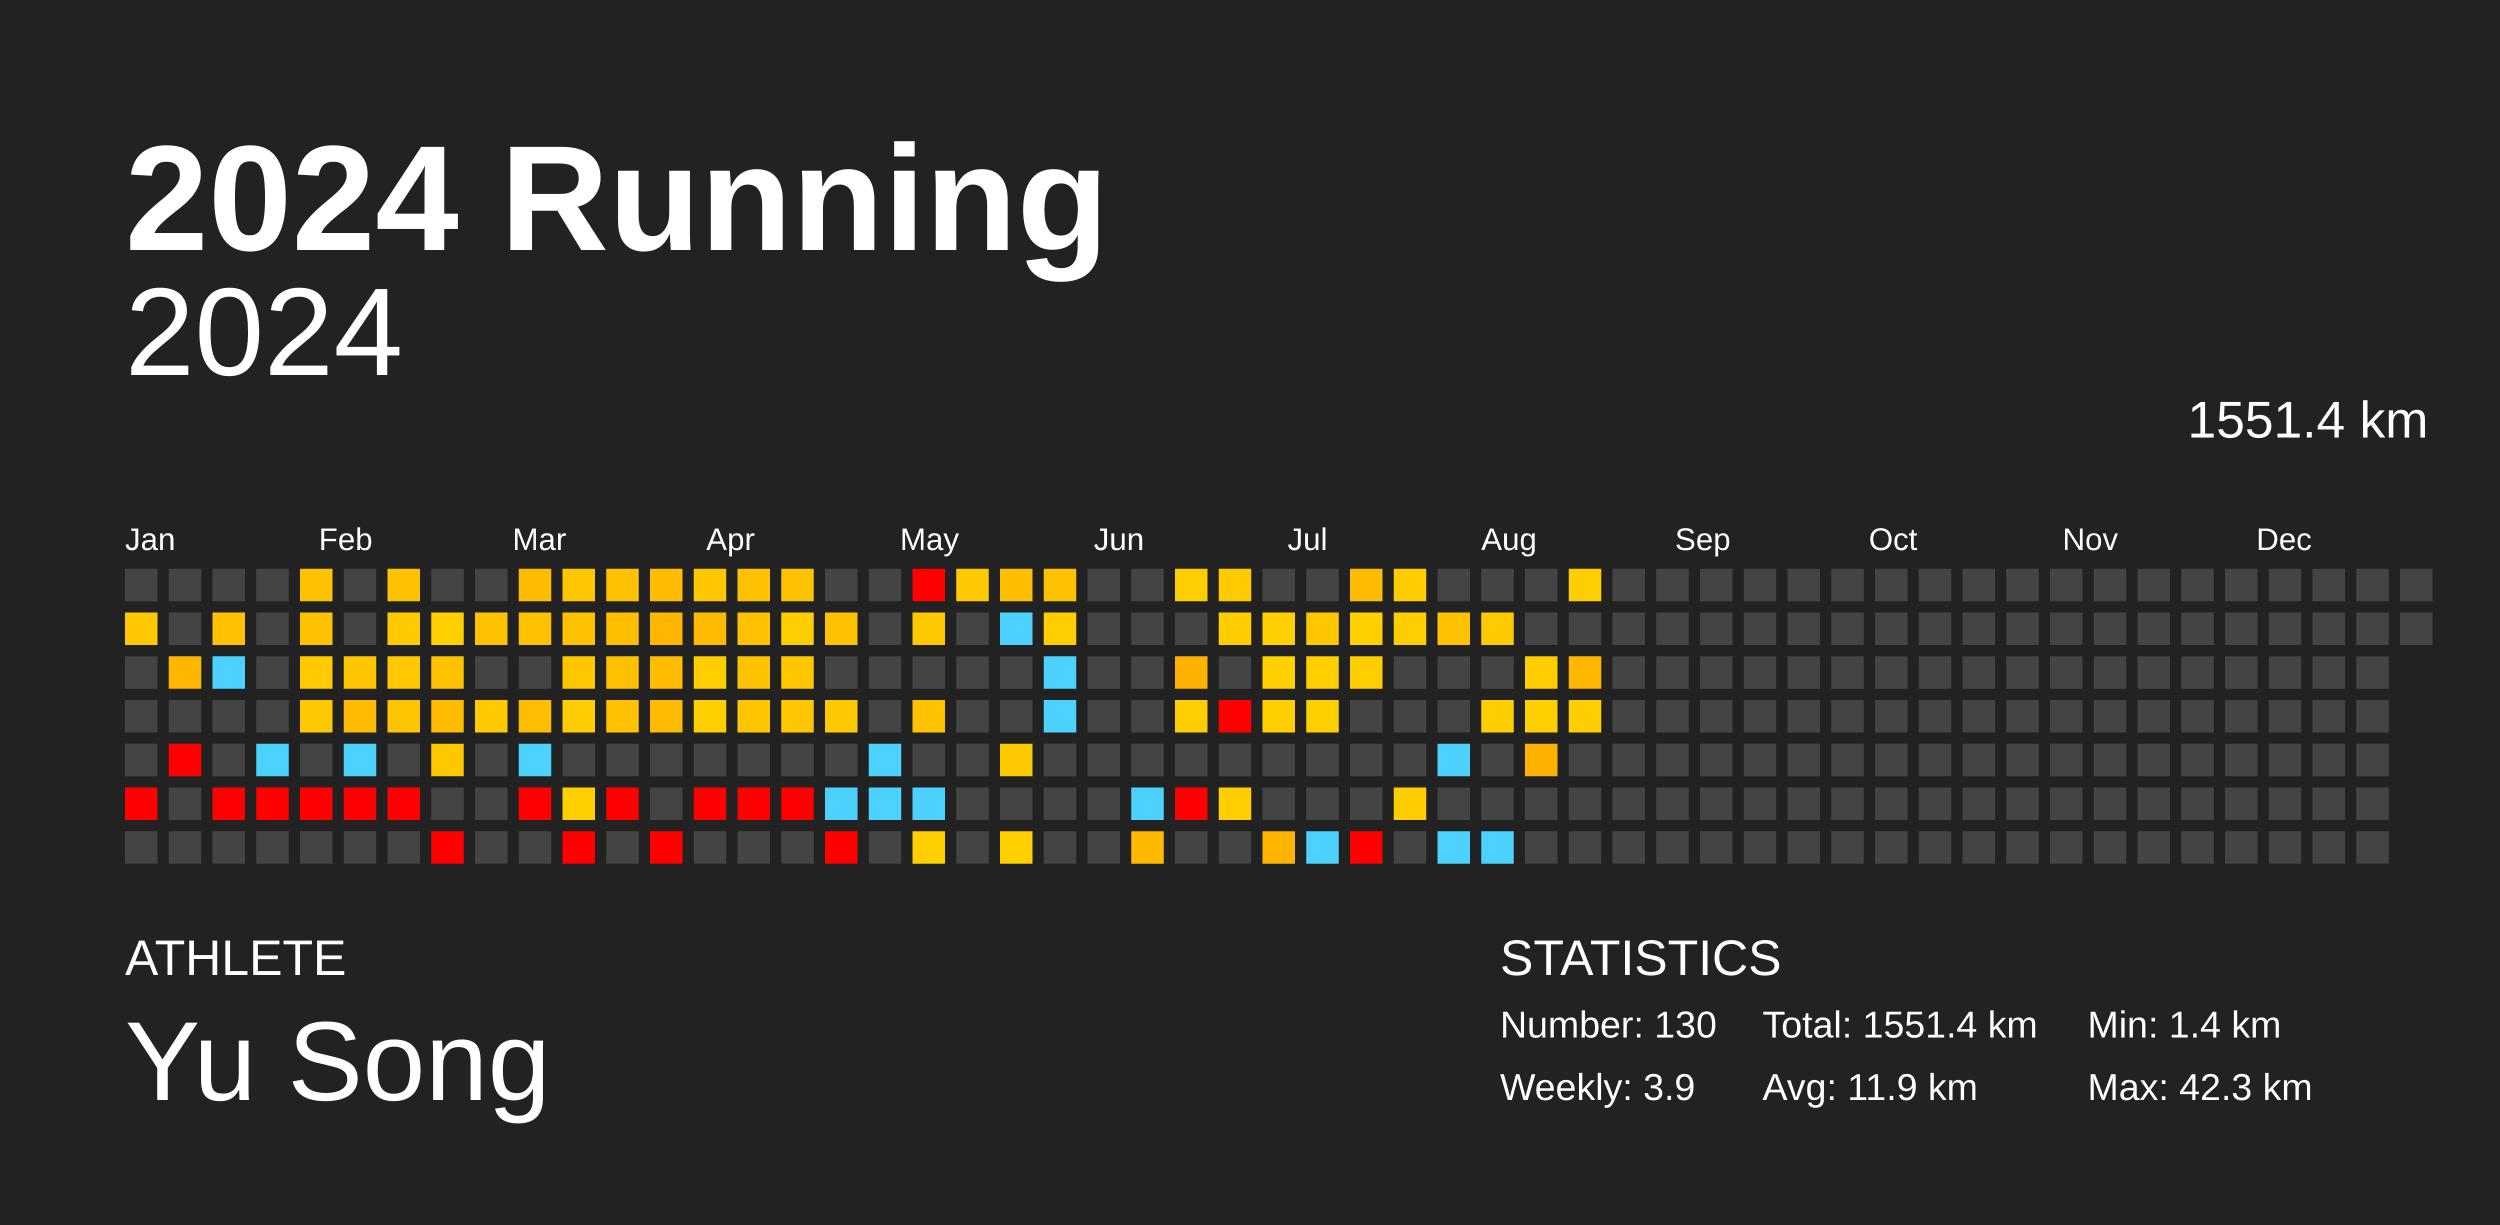
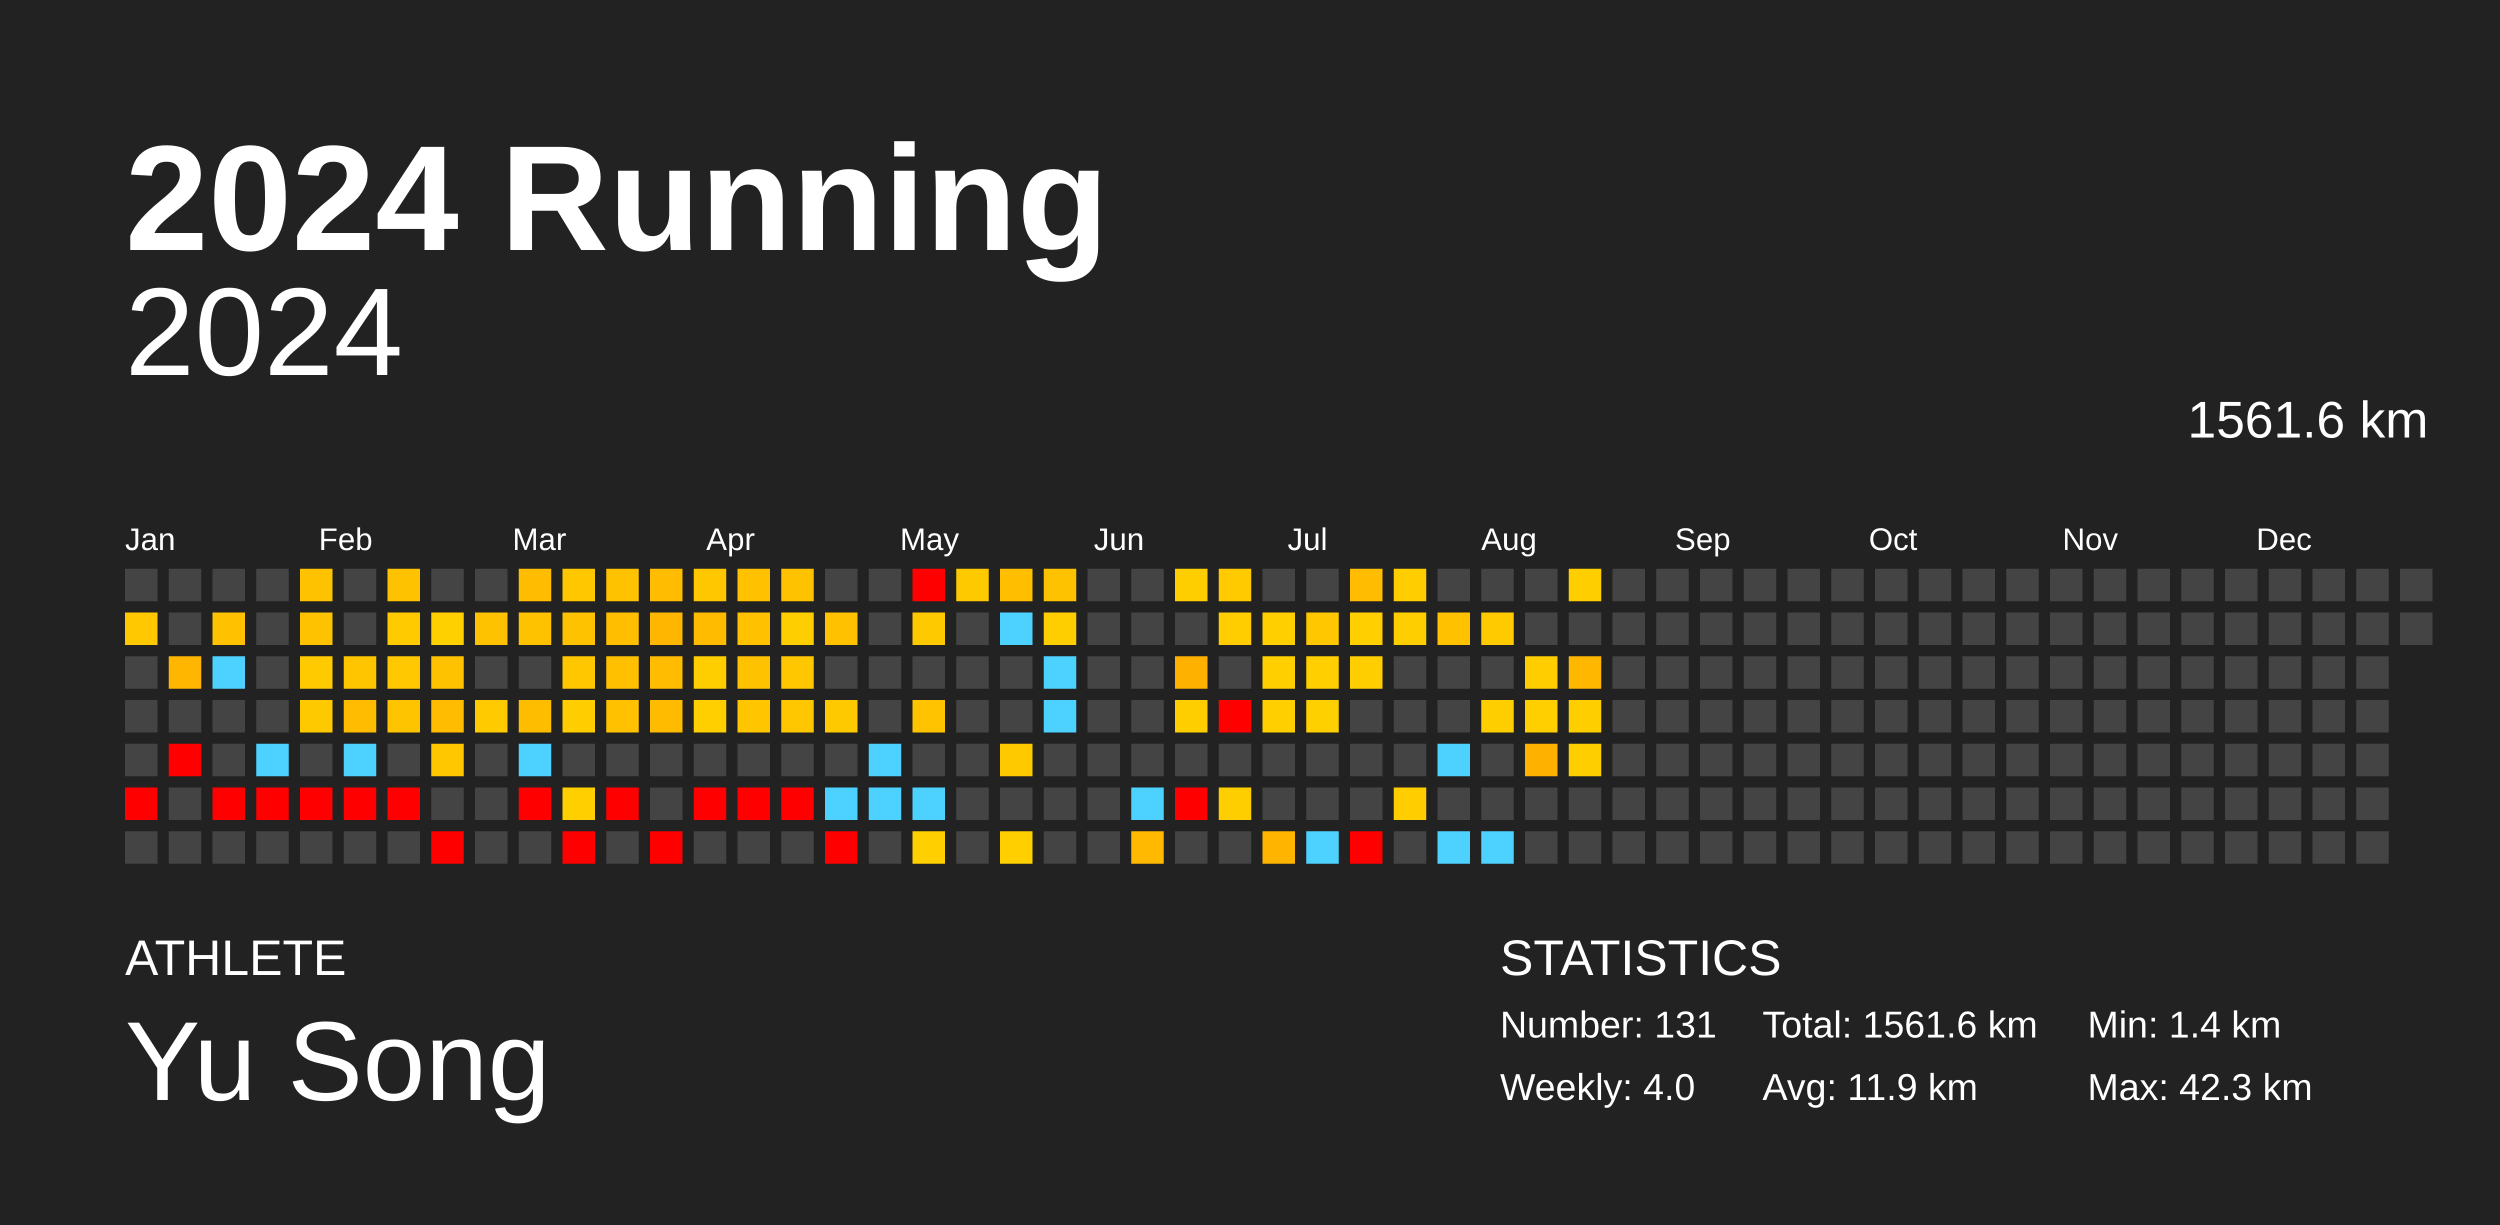
<svg xmlns="http://www.w3.org/2000/svg" baseProfile="full" height="98mm" version="1.1" viewBox="0,0,200,98" width="200mm">
  <defs />
  <rect fill="#222222" height="98" width="200" x="0" y="0" />
  <text fill="#FFFFFF" style="font-size:12px; font-family:Arial; font-weight:bold;" x="10" y="20">2024 Running</text>
  <text fill="#FFFFFF" style="font-size:4px; font-family:Arial" x="10" y="78">ATHLETE</text>
  <text fill="#FFFFFF" style="font-size:9px; font-family:Arial" x="10" y="88">Yu Song</text>
  <text fill="#FFFFFF" style="font-size:4px; font-family:Arial" x="120" y="78">STATISTICS</text>
-   <text fill="#FFFFFF" style="font-size:3px; font-family:Arial" x="120" y="83">Number: 130</text>
-   <text fill="#FFFFFF" style="font-size:3px; font-family:Arial" x="120" y="88">Weekly: 3.9</text>
-   <text fill="#FFFFFF" style="font-size:3px; font-family:Arial" x="141" y="83">Total: 1551.4 km</text>
+   <text fill="#FFFFFF" style="font-size:3px; font-family:Arial" x="120" y="83">Number: 131</text>
+   <text fill="#FFFFFF" style="font-size:3px; font-family:Arial" x="120" y="88">Weekly: 4.0</text>
+   <text fill="#FFFFFF" style="font-size:3px; font-family:Arial" x="141" y="83">Total: 1561.6 km</text>
  <text fill="#FFFFFF" style="font-size:3px; font-family:Arial" x="141" y="88">Avg: 11.9 km</text>
  <text fill="#FFFFFF" style="font-size:3px; font-family:Arial" x="167" y="83">Min: 1.4 km</text>
  <text fill="#FFFFFF" style="font-size:3px; font-family:Arial" x="167" y="88">Max: 42.3 km</text>
  <text alignment-baseline="hanging" fill="#FFFFFF" style="font-size:10.0px; font-family:Arial;" x="10" y="30">2024</text>
-   <text alignment-baseline="hanging" fill="#FFFFFF" style="font-size:4.125px; font-family:Arial;" x="175" y="35">1551.4 km</text>
+   <text alignment-baseline="hanging" fill="#FFFFFF" style="font-size:4.125px; font-family:Arial;" x="175" y="35">1561.6 km</text>
  <text fill="#FFFFFF" style="font-size:2.5px; font-family:Arial" x="10.0" y="44">Jan</text>
  <text fill="#FFFFFF" style="font-size:2.5px; font-family:Arial" x="25.5" y="44">Feb</text>
  <text fill="#FFFFFF" style="font-size:2.5px; font-family:Arial" x="41.0" y="44">Mar</text>
  <text fill="#FFFFFF" style="font-size:2.5px; font-family:Arial" x="56.5" y="44">Apr</text>
  <text fill="#FFFFFF" style="font-size:2.5px; font-family:Arial" x="72.0" y="44">May</text>
  <text fill="#FFFFFF" style="font-size:2.5px; font-family:Arial" x="87.5" y="44">Jun</text>
  <text fill="#FFFFFF" style="font-size:2.5px; font-family:Arial" x="103.0" y="44">Jul</text>
  <text fill="#FFFFFF" style="font-size:2.5px; font-family:Arial" x="118.5" y="44">Aug</text>
  <text fill="#FFFFFF" style="font-size:2.5px; font-family:Arial" x="134.0" y="44">Sep</text>
  <text fill="#FFFFFF" style="font-size:2.5px; font-family:Arial" x="149.5" y="44">Oct</text>
  <text fill="#FFFFFF" style="font-size:2.5px; font-family:Arial" x="165.0" y="44">Nov</text>
  <text fill="#FFFFFF" style="font-size:2.5px; font-family:Arial" x="180.5" y="44">Dec</text>
  <rect fill="#444444" height="2.6" width="2.6" x="10.0" y="45.5" />
  <rect fill="#ffc800" height="2.6" width="2.6" x="10.0" y="49.0" />
  <rect fill="#444444" height="2.6" width="2.6" x="10.0" y="52.5" />
  <rect fill="#444444" height="2.6" width="2.6" x="10.0" y="56.0" />
  <rect fill="#444444" height="2.6" width="2.6" x="10.0" y="59.5" />
  <rect fill="red" height="2.6" width="2.6" x="10.0" y="63.0" />
  <rect fill="#444444" height="2.6" width="2.6" x="10.0" y="66.5" />
  <rect fill="#444444" height="2.6" width="2.6" x="13.5" y="45.5" />
  <rect fill="#444444" height="2.6" width="2.6" x="13.5" y="49.0" />
  <rect fill="#ffb600" height="2.6" width="2.6" x="13.5" y="52.5" />
  <rect fill="#444444" height="2.6" width="2.6" x="13.5" y="56.0" />
  <rect fill="red" height="2.6" width="2.6" x="13.5" y="59.5" />
  <rect fill="#444444" height="2.6" width="2.6" x="13.5" y="63.0" />
  <rect fill="#444444" height="2.6" width="2.6" x="13.5" y="66.5" />
  <rect fill="#444444" height="2.6" width="2.6" x="17.0" y="45.5" />
  <rect fill="#ffc100" height="2.6" width="2.6" x="17.0" y="49.0" />
  <rect fill="#4dd2ff" height="2.6" width="2.6" x="17.0" y="52.5" />
  <rect fill="#444444" height="2.6" width="2.6" x="17.0" y="56.0" />
  <rect fill="#444444" height="2.6" width="2.6" x="17.0" y="59.5" />
  <rect fill="red" height="2.6" width="2.6" x="17.0" y="63.0" />
  <rect fill="#444444" height="2.6" width="2.6" x="17.0" y="66.5" />
  <rect fill="#444444" height="2.6" width="2.6" x="20.5" y="45.5" />
  <rect fill="#444444" height="2.6" width="2.6" x="20.5" y="49.0" />
  <rect fill="#444444" height="2.6" width="2.6" x="20.5" y="52.5" />
  <rect fill="#444444" height="2.6" width="2.6" x="20.5" y="56.0" />
  <rect fill="#4dd2ff" height="2.6" width="2.6" x="20.5" y="59.5" />
  <rect fill="red" height="2.6" width="2.6" x="20.5" y="63.0" />
  <rect fill="#444444" height="2.6" width="2.6" x="20.5" y="66.5" />
  <rect fill="#ffc200" height="2.6" width="2.6" x="24.0" y="45.5" />
  <rect fill="#ffc200" height="2.6" width="2.6" x="24.0" y="49.0" />
  <rect fill="#ffca00" height="2.6" width="2.6" x="24.0" y="52.5" />
  <rect fill="#ffc900" height="2.6" width="2.6" x="24.0" y="56.0" />
  <rect fill="#444444" height="2.6" width="2.6" x="24.0" y="59.5" />
  <rect fill="red" height="2.6" width="2.6" x="24.0" y="63.0" />
  <rect fill="#444444" height="2.6" width="2.6" x="24.0" y="66.5" />
  <rect fill="#444444" height="2.6" width="2.6" x="27.5" y="45.5" />
  <rect fill="#444444" height="2.6" width="2.6" x="27.5" y="49.0" />
  <rect fill="#ffc600" height="2.6" width="2.6" x="27.5" y="52.5" />
  <rect fill="#ffbc00" height="2.6" width="2.6" x="27.5" y="56.0" />
  <rect fill="#4dd2ff" height="2.6" width="2.6" x="27.5" y="59.5" />
  <rect fill="red" height="2.6" width="2.6" x="27.5" y="63.0" />
  <rect fill="#444444" height="2.6" width="2.6" x="27.5" y="66.5" />
  <rect fill="#ffc200" height="2.6" width="2.6" x="31.0" y="45.5" />
  <rect fill="#ffca00" height="2.6" width="2.6" x="31.0" y="49.0" />
  <rect fill="#ffc800" height="2.6" width="2.6" x="31.0" y="52.5" />
  <rect fill="#ffc400" height="2.6" width="2.6" x="31.0" y="56.0" />
  <rect fill="#444444" height="2.6" width="2.6" x="31.0" y="59.5" />
  <rect fill="red" height="2.6" width="2.6" x="31.0" y="63.0" />
  <rect fill="#444444" height="2.6" width="2.6" x="31.0" y="66.5" />
  <rect fill="#444444" height="2.6" width="2.6" x="34.5" y="45.5" />
  <rect fill="#ffd000" height="2.6" width="2.6" x="34.5" y="49.0" />
  <rect fill="#ffc200" height="2.6" width="2.6" x="34.5" y="52.5" />
  <rect fill="#ffbc00" height="2.6" width="2.6" x="34.5" y="56.0" />
  <rect fill="#ffc700" height="2.6" width="2.6" x="34.5" y="59.5" />
  <rect fill="#444444" height="2.6" width="2.6" x="34.5" y="63.0" />
  <rect fill="red" height="2.6" width="2.6" x="34.5" y="66.5" />
  <rect fill="#444444" height="2.6" width="2.6" x="38.0" y="45.5" />
  <rect fill="#ffc200" height="2.6" width="2.6" x="38.0" y="49.0" />
  <rect fill="#444444" height="2.6" width="2.6" x="38.0" y="52.5" />
  <rect fill="#ffca00" height="2.6" width="2.6" x="38.0" y="56.0" />
  <rect fill="#444444" height="2.6" width="2.6" x="38.0" y="59.5" />
  <rect fill="#444444" height="2.6" width="2.6" x="38.0" y="63.0" />
  <rect fill="#444444" height="2.6" width="2.6" x="38.0" y="66.5" />
  <rect fill="#ffbc00" height="2.6" width="2.6" x="41.5" y="45.5" />
  <rect fill="#ffc200" height="2.6" width="2.6" x="41.5" y="49.0" />
  <rect fill="#444444" height="2.6" width="2.6" x="41.5" y="52.5" />
  <rect fill="#ffbd00" height="2.6" width="2.6" x="41.5" y="56.0" />
  <rect fill="#4dd2ff" height="2.6" width="2.6" x="41.5" y="59.5" />
  <rect fill="red" height="2.6" width="2.6" x="41.5" y="63.0" />
  <rect fill="#444444" height="2.6" width="2.6" x="41.5" y="66.5" />
  <rect fill="#ffc700" height="2.6" width="2.6" x="45.0" y="45.5" />
  <rect fill="#ffc200" height="2.6" width="2.6" x="45.0" y="49.0" />
  <rect fill="#ffc700" height="2.6" width="2.6" x="45.0" y="52.5" />
  <rect fill="#ffcd00" height="2.6" width="2.6" x="45.0" y="56.0" />
  <rect fill="#444444" height="2.6" width="2.6" x="45.0" y="59.5" />
  <rect fill="#ffcf00" height="2.6" width="2.6" x="45.0" y="63.0" />
  <rect fill="red" height="2.6" width="2.6" x="45.0" y="66.5" />
  <rect fill="#ffc200" height="2.6" width="2.6" x="48.5" y="45.5" />
  <rect fill="#ffbf00" height="2.6" width="2.6" x="48.5" y="49.0" />
  <rect fill="#ffc000" height="2.6" width="2.6" x="48.5" y="52.5" />
  <rect fill="#ffc100" height="2.6" width="2.6" x="48.5" y="56.0" />
  <rect fill="#444444" height="2.6" width="2.6" x="48.5" y="59.5" />
  <rect fill="red" height="2.6" width="2.6" x="48.5" y="63.0" />
  <rect fill="#444444" height="2.6" width="2.6" x="48.5" y="66.5" />
  <rect fill="#ffbc00" height="2.6" width="2.6" x="52.0" y="45.5" />
  <rect fill="#ffb600" height="2.6" width="2.6" x="52.0" y="49.0" />
  <rect fill="#ffbc00" height="2.6" width="2.6" x="52.0" y="52.5" />
  <rect fill="#ffbb00" height="2.6" width="2.6" x="52.0" y="56.0" />
  <rect fill="#444444" height="2.6" width="2.6" x="52.0" y="59.5" />
  <rect fill="#444444" height="2.6" width="2.6" x="52.0" y="63.0" />
  <rect fill="red" height="2.6" width="2.6" x="52.0" y="66.5" />
  <rect fill="#ffc700" height="2.6" width="2.6" x="55.5" y="45.5" />
  <rect fill="#ffbb00" height="2.6" width="2.6" x="55.5" y="49.0" />
  <rect fill="#ffce00" height="2.6" width="2.6" x="55.5" y="52.5" />
  <rect fill="#ffcf00" height="2.6" width="2.6" x="55.5" y="56.0" />
  <rect fill="#444444" height="2.6" width="2.6" x="55.5" y="59.5" />
  <rect fill="red" height="2.6" width="2.6" x="55.5" y="63.0" />
  <rect fill="#444444" height="2.6" width="2.6" x="55.5" y="66.5" />
  <rect fill="#ffc100" height="2.6" width="2.6" x="59.0" y="45.5" />
  <rect fill="#ffc100" height="2.6" width="2.6" x="59.0" y="49.0" />
  <rect fill="#ffc200" height="2.6" width="2.6" x="59.0" y="52.5" />
  <rect fill="#ffc600" height="2.6" width="2.6" x="59.0" y="56.0" />
  <rect fill="#444444" height="2.6" width="2.6" x="59.0" y="59.5" />
  <rect fill="red" height="2.6" width="2.6" x="59.0" y="63.0" />
  <rect fill="#444444" height="2.6" width="2.6" x="59.0" y="66.5" />
  <rect fill="#ffc200" height="2.6" width="2.6" x="62.5" y="45.5" />
  <rect fill="#ffce00" height="2.6" width="2.6" x="62.5" y="49.0" />
  <rect fill="#ffc700" height="2.6" width="2.6" x="62.5" y="52.5" />
  <rect fill="#ffc700" height="2.6" width="2.6" x="62.5" y="56.0" />
  <rect fill="#444444" height="2.6" width="2.6" x="62.5" y="59.5" />
  <rect fill="red" height="2.6" width="2.6" x="62.5" y="63.0" />
  <rect fill="#444444" height="2.6" width="2.6" x="62.5" y="66.5" />
  <rect fill="#444444" height="2.6" width="2.6" x="66.0" y="45.5" />
  <rect fill="#ffc100" height="2.6" width="2.6" x="66.0" y="49.0" />
  <rect fill="#444444" height="2.6" width="2.6" x="66.0" y="52.5" />
  <rect fill="#ffc900" height="2.6" width="2.6" x="66.0" y="56.0" />
  <rect fill="#444444" height="2.6" width="2.6" x="66.0" y="59.5" />
  <rect fill="#4dd2ff" height="2.6" width="2.6" x="66.0" y="63.0" />
  <rect fill="red" height="2.6" width="2.6" x="66.0" y="66.5" />
  <rect fill="#444444" height="2.6" width="2.6" x="69.5" y="45.5" />
  <rect fill="#444444" height="2.6" width="2.6" x="69.5" y="49.0" />
  <rect fill="#444444" height="2.6" width="2.6" x="69.5" y="52.5" />
  <rect fill="#444444" height="2.6" width="2.6" x="69.5" y="56.0" />
  <rect fill="#4dd2ff" height="2.6" width="2.6" x="69.5" y="59.5" />
  <rect fill="#4dd2ff" height="2.6" width="2.6" x="69.5" y="63.0" />
  <rect fill="#444444" height="2.6" width="2.6" x="69.5" y="66.5" />
  <rect fill="red" height="2.6" width="2.6" x="73.0" y="45.5" />
  <rect fill="#ffc900" height="2.6" width="2.6" x="73.0" y="49.0" />
  <rect fill="#444444" height="2.6" width="2.6" x="73.0" y="52.5" />
  <rect fill="#ffc300" height="2.6" width="2.6" x="73.0" y="56.0" />
  <rect fill="#444444" height="2.6" width="2.6" x="73.0" y="59.5" />
  <rect fill="#4dd2ff" height="2.6" width="2.6" x="73.0" y="63.0" />
  <rect fill="#ffcf00" height="2.6" width="2.6" x="73.0" y="66.5" />
  <rect fill="#ffc900" height="2.6" width="2.6" x="76.5" y="45.5" />
  <rect fill="#444444" height="2.6" width="2.6" x="76.5" y="49.0" />
  <rect fill="#444444" height="2.6" width="2.6" x="76.5" y="52.5" />
  <rect fill="#444444" height="2.6" width="2.6" x="76.5" y="56.0" />
  <rect fill="#444444" height="2.6" width="2.6" x="76.5" y="59.5" />
  <rect fill="#444444" height="2.6" width="2.6" x="76.5" y="63.0" />
  <rect fill="#444444" height="2.6" width="2.6" x="76.5" y="66.5" />
  <rect fill="#ffbe00" height="2.6" width="2.6" x="80.0" y="45.5" />
  <rect fill="#4dd2ff" height="2.6" width="2.6" x="80.0" y="49.0" />
  <rect fill="#444444" height="2.6" width="2.6" x="80.0" y="52.5" />
  <rect fill="#444444" height="2.6" width="2.6" x="80.0" y="56.0" />
  <rect fill="#ffc900" height="2.6" width="2.6" x="80.0" y="59.5" />
  <rect fill="#444444" height="2.6" width="2.6" x="80.0" y="63.0" />
  <rect fill="#ffcf00" height="2.6" width="2.6" x="80.0" y="66.5" />
  <rect fill="#ffc200" height="2.6" width="2.6" x="83.5" y="45.5" />
  <rect fill="#ffce00" height="2.6" width="2.6" x="83.5" y="49.0" />
  <rect fill="#4dd2ff" height="2.6" width="2.6" x="83.5" y="52.5" />
  <rect fill="#4dd2ff" height="2.6" width="2.6" x="83.5" y="56.0" />
  <rect fill="#444444" height="2.6" width="2.6" x="83.5" y="59.5" />
  <rect fill="#444444" height="2.6" width="2.6" x="83.5" y="63.0" />
  <rect fill="#444444" height="2.6" width="2.6" x="83.5" y="66.5" />
  <rect fill="#444444" height="2.6" width="2.6" x="87.0" y="45.5" />
  <rect fill="#444444" height="2.6" width="2.6" x="87.0" y="49.0" />
  <rect fill="#444444" height="2.6" width="2.6" x="87.0" y="52.5" />
  <rect fill="#444444" height="2.6" width="2.6" x="87.0" y="56.0" />
  <rect fill="#444444" height="2.6" width="2.6" x="87.0" y="59.5" />
  <rect fill="#444444" height="2.6" width="2.6" x="87.0" y="63.0" />
  <rect fill="#444444" height="2.6" width="2.6" x="87.0" y="66.5" />
  <rect fill="#444444" height="2.6" width="2.6" x="90.5" y="45.5" />
  <rect fill="#444444" height="2.6" width="2.6" x="90.5" y="49.0" />
  <rect fill="#444444" height="2.6" width="2.6" x="90.5" y="52.5" />
  <rect fill="#444444" height="2.6" width="2.6" x="90.5" y="56.0" />
  <rect fill="#444444" height="2.6" width="2.6" x="90.5" y="59.5" />
  <rect fill="#4dd2ff" height="2.6" width="2.6" x="90.5" y="63.0" />
  <rect fill="#ffb900" height="2.6" width="2.6" x="90.5" y="66.5" />
  <rect fill="#ffce00" height="2.6" width="2.6" x="94.0" y="45.5" />
  <rect fill="#444444" height="2.6" width="2.6" x="94.0" y="49.0" />
  <rect fill="#ffb100" height="2.6" width="2.6" x="94.0" y="52.5" />
  <rect fill="#ffce00" height="2.6" width="2.6" x="94.0" y="56.0" />
  <rect fill="#444444" height="2.6" width="2.6" x="94.0" y="59.5" />
  <rect fill="red" height="2.6" width="2.6" x="94.0" y="63.0" />
  <rect fill="#444444" height="2.6" width="2.6" x="94.0" y="66.5" />
  <rect fill="#ffcb00" height="2.6" width="2.6" x="97.5" y="45.5" />
  <rect fill="#ffcd00" height="2.6" width="2.6" x="97.5" y="49.0" />
  <rect fill="#444444" height="2.6" width="2.6" x="97.5" y="52.5" />
  <rect fill="red" height="2.6" width="2.6" x="97.5" y="56.0" />
  <rect fill="#444444" height="2.6" width="2.6" x="97.5" y="59.5" />
  <rect fill="#ffce00" height="2.6" width="2.6" x="97.5" y="63.0" />
  <rect fill="#444444" height="2.6" width="2.6" x="97.5" y="66.5" />
  <rect fill="#444444" height="2.6" width="2.6" x="101.0" y="45.5" />
  <rect fill="#ffcf00" height="2.6" width="2.6" x="101.0" y="49.0" />
  <rect fill="#ffcf00" height="2.6" width="2.6" x="101.0" y="52.5" />
  <rect fill="#ffcf00" height="2.6" width="2.6" x="101.0" y="56.0" />
  <rect fill="#444444" height="2.6" width="2.6" x="101.0" y="59.5" />
  <rect fill="#444444" height="2.6" width="2.6" x="101.0" y="63.0" />
  <rect fill="#ffb500" height="2.6" width="2.6" x="101.0" y="66.5" />
  <rect fill="#444444" height="2.6" width="2.6" x="104.5" y="45.5" />
  <rect fill="#ffc700" height="2.6" width="2.6" x="104.5" y="49.0" />
  <rect fill="#ffcf00" height="2.6" width="2.6" x="104.5" y="52.5" />
  <rect fill="#ffd000" height="2.6" width="2.6" x="104.5" y="56.0" />
  <rect fill="#444444" height="2.6" width="2.6" x="104.5" y="59.5" />
  <rect fill="#444444" height="2.6" width="2.6" x="104.5" y="63.0" />
  <rect fill="#4dd2ff" height="2.6" width="2.6" x="104.5" y="66.5" />
  <rect fill="#ffbc00" height="2.6" width="2.6" x="108.0" y="45.5" />
  <rect fill="#ffcf00" height="2.6" width="2.6" x="108.0" y="49.0" />
  <rect fill="#ffce00" height="2.6" width="2.6" x="108.0" y="52.5" />
  <rect fill="#444444" height="2.6" width="2.6" x="108.0" y="56.0" />
  <rect fill="#444444" height="2.6" width="2.6" x="108.0" y="59.5" />
  <rect fill="#444444" height="2.6" width="2.6" x="108.0" y="63.0" />
  <rect fill="red" height="2.6" width="2.6" x="108.0" y="66.5" />
  <rect fill="#ffcd00" height="2.6" width="2.6" x="111.5" y="45.5" />
  <rect fill="#ffce00" height="2.6" width="2.6" x="111.5" y="49.0" />
  <rect fill="#444444" height="2.6" width="2.6" x="111.5" y="52.5" />
  <rect fill="#444444" height="2.6" width="2.6" x="111.5" y="56.0" />
  <rect fill="#444444" height="2.6" width="2.6" x="111.5" y="59.5" />
  <rect fill="#ffcd00" height="2.6" width="2.6" x="111.5" y="63.0" />
  <rect fill="#444444" height="2.6" width="2.6" x="111.5" y="66.5" />
  <rect fill="#444444" height="2.6" width="2.6" x="115.0" y="45.5" />
  <rect fill="#ffc100" height="2.6" width="2.6" x="115.0" y="49.0" />
  <rect fill="#444444" height="2.6" width="2.6" x="115.0" y="52.5" />
  <rect fill="#444444" height="2.6" width="2.6" x="115.0" y="56.0" />
  <rect fill="#4dd2ff" height="2.6" width="2.6" x="115.0" y="59.5" />
  <rect fill="#444444" height="2.6" width="2.6" x="115.0" y="63.0" />
  <rect fill="#4dd2ff" height="2.6" width="2.6" x="115.0" y="66.5" />
  <rect fill="#444444" height="2.6" width="2.6" x="118.5" y="45.5" />
  <rect fill="#ffcb00" height="2.6" width="2.6" x="118.5" y="49.0" />
  <rect fill="#444444" height="2.6" width="2.6" x="118.5" y="52.5" />
  <rect fill="#ffce00" height="2.6" width="2.6" x="118.5" y="56.0" />
  <rect fill="#444444" height="2.6" width="2.6" x="118.5" y="59.5" />
  <rect fill="#444444" height="2.6" width="2.6" x="118.5" y="63.0" />
  <rect fill="#4dd2ff" height="2.6" width="2.6" x="118.5" y="66.5" />
  <rect fill="#444444" height="2.6" width="2.6" x="122.0" y="45.5" />
  <rect fill="#444444" height="2.6" width="2.6" x="122.0" y="49.0" />
  <rect fill="#ffcd00" height="2.6" width="2.6" x="122.0" y="52.5" />
  <rect fill="#ffcf00" height="2.6" width="2.6" x="122.0" y="56.0" />
  <rect fill="#ffb100" height="2.6" width="2.6" x="122.0" y="59.5" />
  <rect fill="#444444" height="2.6" width="2.6" x="122.0" y="63.0" />
  <rect fill="#444444" height="2.6" width="2.6" x="122.0" y="66.5" />
  <rect fill="#ffce00" height="2.6" width="2.6" x="125.5" y="45.5" />
  <rect fill="#444444" height="2.6" width="2.6" x="125.5" y="49.0" />
  <rect fill="#ffb700" height="2.6" width="2.6" x="125.5" y="52.5" />
  <rect fill="#ffce00" height="2.6" width="2.6" x="125.5" y="56.0" />
-   <rect fill="#444444" height="2.6" width="2.6" x="125.5" y="59.5" />
+   <rect fill="#ffce00" height="2.6" width="2.6" x="125.5" y="59.5" />
  <rect fill="#444444" height="2.6" width="2.6" x="125.5" y="63.0" />
  <rect fill="#444444" height="2.6" width="2.6" x="125.5" y="66.5" />
  <rect fill="#444444" height="2.6" width="2.6" x="129.0" y="45.5" />
  <rect fill="#444444" height="2.6" width="2.6" x="129.0" y="49.0" />
  <rect fill="#444444" height="2.6" width="2.6" x="129.0" y="52.5" />
  <rect fill="#444444" height="2.6" width="2.6" x="129.0" y="56.0" />
  <rect fill="#444444" height="2.6" width="2.6" x="129.0" y="59.5" />
  <rect fill="#444444" height="2.6" width="2.6" x="129.0" y="63.0" />
  <rect fill="#444444" height="2.6" width="2.6" x="129.0" y="66.5" />
  <rect fill="#444444" height="2.6" width="2.6" x="132.5" y="45.5" />
  <rect fill="#444444" height="2.6" width="2.6" x="132.5" y="49.0" />
  <rect fill="#444444" height="2.6" width="2.6" x="132.5" y="52.5" />
  <rect fill="#444444" height="2.6" width="2.6" x="132.5" y="56.0" />
  <rect fill="#444444" height="2.6" width="2.6" x="132.5" y="59.5" />
  <rect fill="#444444" height="2.6" width="2.6" x="132.5" y="63.0" />
  <rect fill="#444444" height="2.6" width="2.6" x="132.5" y="66.5" />
  <rect fill="#444444" height="2.6" width="2.6" x="136.0" y="45.5" />
  <rect fill="#444444" height="2.6" width="2.6" x="136.0" y="49.0" />
  <rect fill="#444444" height="2.6" width="2.6" x="136.0" y="52.5" />
  <rect fill="#444444" height="2.6" width="2.6" x="136.0" y="56.0" />
  <rect fill="#444444" height="2.6" width="2.6" x="136.0" y="59.5" />
  <rect fill="#444444" height="2.6" width="2.6" x="136.0" y="63.0" />
  <rect fill="#444444" height="2.6" width="2.6" x="136.0" y="66.5" />
  <rect fill="#444444" height="2.6" width="2.6" x="139.5" y="45.5" />
  <rect fill="#444444" height="2.6" width="2.6" x="139.5" y="49.0" />
  <rect fill="#444444" height="2.6" width="2.6" x="139.5" y="52.5" />
  <rect fill="#444444" height="2.6" width="2.6" x="139.5" y="56.0" />
  <rect fill="#444444" height="2.6" width="2.6" x="139.5" y="59.5" />
  <rect fill="#444444" height="2.6" width="2.6" x="139.5" y="63.0" />
  <rect fill="#444444" height="2.6" width="2.6" x="139.5" y="66.5" />
  <rect fill="#444444" height="2.6" width="2.6" x="143.0" y="45.5" />
  <rect fill="#444444" height="2.6" width="2.6" x="143.0" y="49.0" />
  <rect fill="#444444" height="2.6" width="2.6" x="143.0" y="52.5" />
  <rect fill="#444444" height="2.6" width="2.6" x="143.0" y="56.0" />
  <rect fill="#444444" height="2.6" width="2.6" x="143.0" y="59.5" />
  <rect fill="#444444" height="2.6" width="2.6" x="143.0" y="63.0" />
  <rect fill="#444444" height="2.6" width="2.6" x="143.0" y="66.5" />
  <rect fill="#444444" height="2.6" width="2.6" x="146.5" y="45.5" />
  <rect fill="#444444" height="2.6" width="2.6" x="146.5" y="49.0" />
  <rect fill="#444444" height="2.6" width="2.6" x="146.5" y="52.5" />
  <rect fill="#444444" height="2.6" width="2.6" x="146.5" y="56.0" />
  <rect fill="#444444" height="2.6" width="2.6" x="146.5" y="59.5" />
  <rect fill="#444444" height="2.6" width="2.6" x="146.5" y="63.0" />
  <rect fill="#444444" height="2.6" width="2.6" x="146.5" y="66.5" />
  <rect fill="#444444" height="2.6" width="2.6" x="150.0" y="45.5" />
  <rect fill="#444444" height="2.6" width="2.6" x="150.0" y="49.0" />
  <rect fill="#444444" height="2.6" width="2.6" x="150.0" y="52.5" />
  <rect fill="#444444" height="2.6" width="2.6" x="150.0" y="56.0" />
  <rect fill="#444444" height="2.6" width="2.6" x="150.0" y="59.5" />
  <rect fill="#444444" height="2.6" width="2.6" x="150.0" y="63.0" />
  <rect fill="#444444" height="2.6" width="2.6" x="150.0" y="66.5" />
  <rect fill="#444444" height="2.6" width="2.6" x="153.5" y="45.5" />
  <rect fill="#444444" height="2.6" width="2.6" x="153.5" y="49.0" />
  <rect fill="#444444" height="2.6" width="2.6" x="153.5" y="52.5" />
  <rect fill="#444444" height="2.6" width="2.6" x="153.5" y="56.0" />
  <rect fill="#444444" height="2.6" width="2.6" x="153.5" y="59.5" />
  <rect fill="#444444" height="2.6" width="2.6" x="153.5" y="63.0" />
  <rect fill="#444444" height="2.6" width="2.6" x="153.5" y="66.5" />
  <rect fill="#444444" height="2.6" width="2.6" x="157.0" y="45.5" />
  <rect fill="#444444" height="2.6" width="2.6" x="157.0" y="49.0" />
  <rect fill="#444444" height="2.6" width="2.6" x="157.0" y="52.5" />
  <rect fill="#444444" height="2.6" width="2.6" x="157.0" y="56.0" />
  <rect fill="#444444" height="2.6" width="2.6" x="157.0" y="59.5" />
  <rect fill="#444444" height="2.6" width="2.6" x="157.0" y="63.0" />
  <rect fill="#444444" height="2.6" width="2.6" x="157.0" y="66.5" />
  <rect fill="#444444" height="2.6" width="2.6" x="160.5" y="45.5" />
  <rect fill="#444444" height="2.6" width="2.6" x="160.5" y="49.0" />
  <rect fill="#444444" height="2.6" width="2.6" x="160.5" y="52.5" />
  <rect fill="#444444" height="2.6" width="2.6" x="160.5" y="56.0" />
  <rect fill="#444444" height="2.6" width="2.6" x="160.5" y="59.5" />
  <rect fill="#444444" height="2.6" width="2.6" x="160.5" y="63.0" />
  <rect fill="#444444" height="2.6" width="2.6" x="160.5" y="66.5" />
  <rect fill="#444444" height="2.6" width="2.6" x="164.0" y="45.5" />
  <rect fill="#444444" height="2.6" width="2.6" x="164.0" y="49.0" />
  <rect fill="#444444" height="2.6" width="2.6" x="164.0" y="52.5" />
  <rect fill="#444444" height="2.6" width="2.6" x="164.0" y="56.0" />
  <rect fill="#444444" height="2.6" width="2.6" x="164.0" y="59.5" />
  <rect fill="#444444" height="2.6" width="2.6" x="164.0" y="63.0" />
  <rect fill="#444444" height="2.6" width="2.6" x="164.0" y="66.5" />
  <rect fill="#444444" height="2.6" width="2.6" x="167.5" y="45.5" />
  <rect fill="#444444" height="2.6" width="2.6" x="167.5" y="49.0" />
  <rect fill="#444444" height="2.6" width="2.6" x="167.5" y="52.5" />
  <rect fill="#444444" height="2.6" width="2.6" x="167.5" y="56.0" />
  <rect fill="#444444" height="2.6" width="2.6" x="167.5" y="59.5" />
  <rect fill="#444444" height="2.6" width="2.6" x="167.5" y="63.0" />
  <rect fill="#444444" height="2.6" width="2.6" x="167.5" y="66.5" />
  <rect fill="#444444" height="2.6" width="2.6" x="171.0" y="45.5" />
  <rect fill="#444444" height="2.6" width="2.6" x="171.0" y="49.0" />
  <rect fill="#444444" height="2.6" width="2.6" x="171.0" y="52.5" />
  <rect fill="#444444" height="2.6" width="2.6" x="171.0" y="56.0" />
  <rect fill="#444444" height="2.6" width="2.6" x="171.0" y="59.5" />
  <rect fill="#444444" height="2.6" width="2.6" x="171.0" y="63.0" />
  <rect fill="#444444" height="2.6" width="2.6" x="171.0" y="66.5" />
  <rect fill="#444444" height="2.6" width="2.6" x="174.5" y="45.5" />
  <rect fill="#444444" height="2.6" width="2.6" x="174.5" y="49.0" />
  <rect fill="#444444" height="2.6" width="2.6" x="174.5" y="52.5" />
  <rect fill="#444444" height="2.6" width="2.6" x="174.5" y="56.0" />
  <rect fill="#444444" height="2.6" width="2.6" x="174.5" y="59.5" />
  <rect fill="#444444" height="2.6" width="2.6" x="174.5" y="63.0" />
  <rect fill="#444444" height="2.6" width="2.6" x="174.5" y="66.5" />
  <rect fill="#444444" height="2.6" width="2.6" x="178.0" y="45.5" />
  <rect fill="#444444" height="2.6" width="2.6" x="178.0" y="49.0" />
  <rect fill="#444444" height="2.6" width="2.6" x="178.0" y="52.5" />
  <rect fill="#444444" height="2.6" width="2.6" x="178.0" y="56.0" />
  <rect fill="#444444" height="2.6" width="2.6" x="178.0" y="59.5" />
  <rect fill="#444444" height="2.6" width="2.6" x="178.0" y="63.0" />
  <rect fill="#444444" height="2.6" width="2.6" x="178.0" y="66.5" />
  <rect fill="#444444" height="2.6" width="2.6" x="181.5" y="45.5" />
  <rect fill="#444444" height="2.6" width="2.6" x="181.5" y="49.0" />
  <rect fill="#444444" height="2.6" width="2.6" x="181.5" y="52.5" />
  <rect fill="#444444" height="2.6" width="2.6" x="181.5" y="56.0" />
  <rect fill="#444444" height="2.6" width="2.6" x="181.5" y="59.5" />
  <rect fill="#444444" height="2.6" width="2.6" x="181.5" y="63.0" />
  <rect fill="#444444" height="2.6" width="2.6" x="181.5" y="66.5" />
  <rect fill="#444444" height="2.6" width="2.6" x="185.0" y="45.5" />
  <rect fill="#444444" height="2.6" width="2.6" x="185.0" y="49.0" />
  <rect fill="#444444" height="2.6" width="2.6" x="185.0" y="52.5" />
  <rect fill="#444444" height="2.6" width="2.6" x="185.0" y="56.0" />
  <rect fill="#444444" height="2.6" width="2.6" x="185.0" y="59.5" />
  <rect fill="#444444" height="2.6" width="2.6" x="185.0" y="63.0" />
  <rect fill="#444444" height="2.6" width="2.6" x="185.0" y="66.5" />
  <rect fill="#444444" height="2.6" width="2.6" x="188.5" y="45.5" />
  <rect fill="#444444" height="2.6" width="2.6" x="188.5" y="49.0" />
  <rect fill="#444444" height="2.6" width="2.6" x="188.5" y="52.5" />
  <rect fill="#444444" height="2.6" width="2.6" x="188.5" y="56.0" />
  <rect fill="#444444" height="2.6" width="2.6" x="188.5" y="59.5" />
  <rect fill="#444444" height="2.6" width="2.6" x="188.5" y="63.0" />
  <rect fill="#444444" height="2.6" width="2.6" x="188.5" y="66.5" />
  <rect fill="#444444" height="2.6" width="2.6" x="192.0" y="45.5" />
  <rect fill="#444444" height="2.6" width="2.6" x="192.0" y="49.0" />
</svg>
